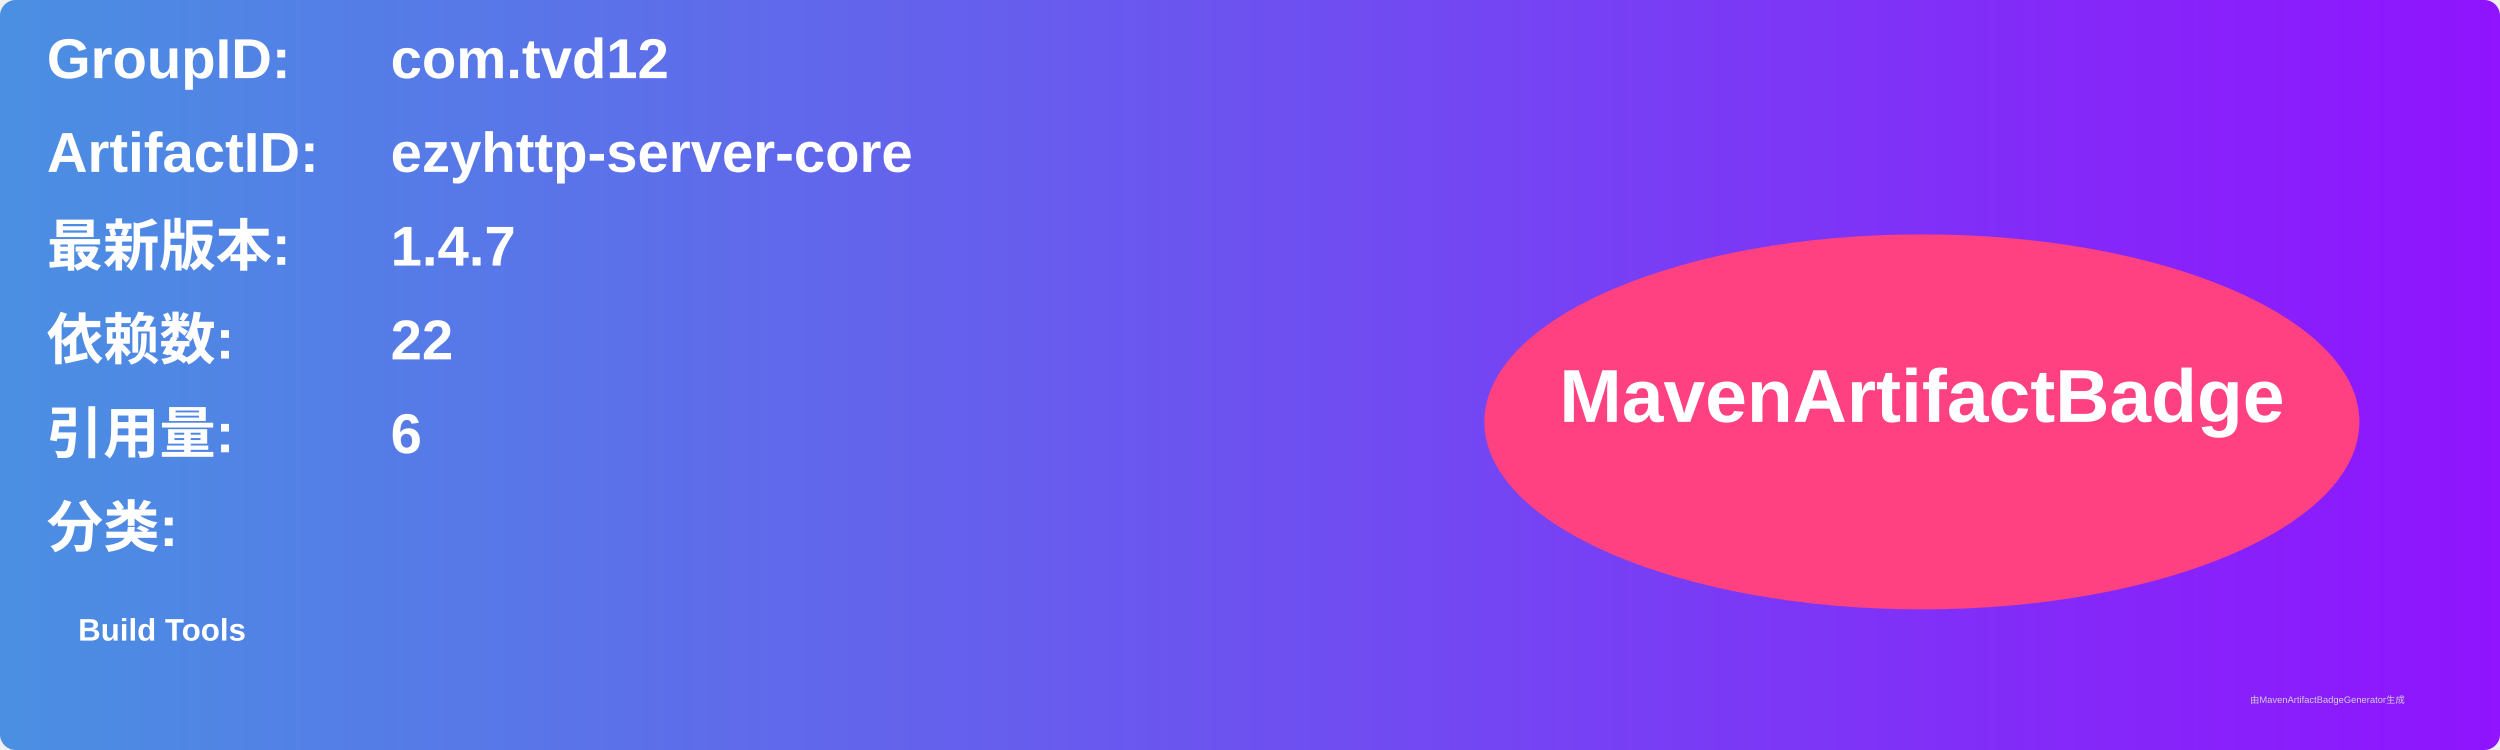
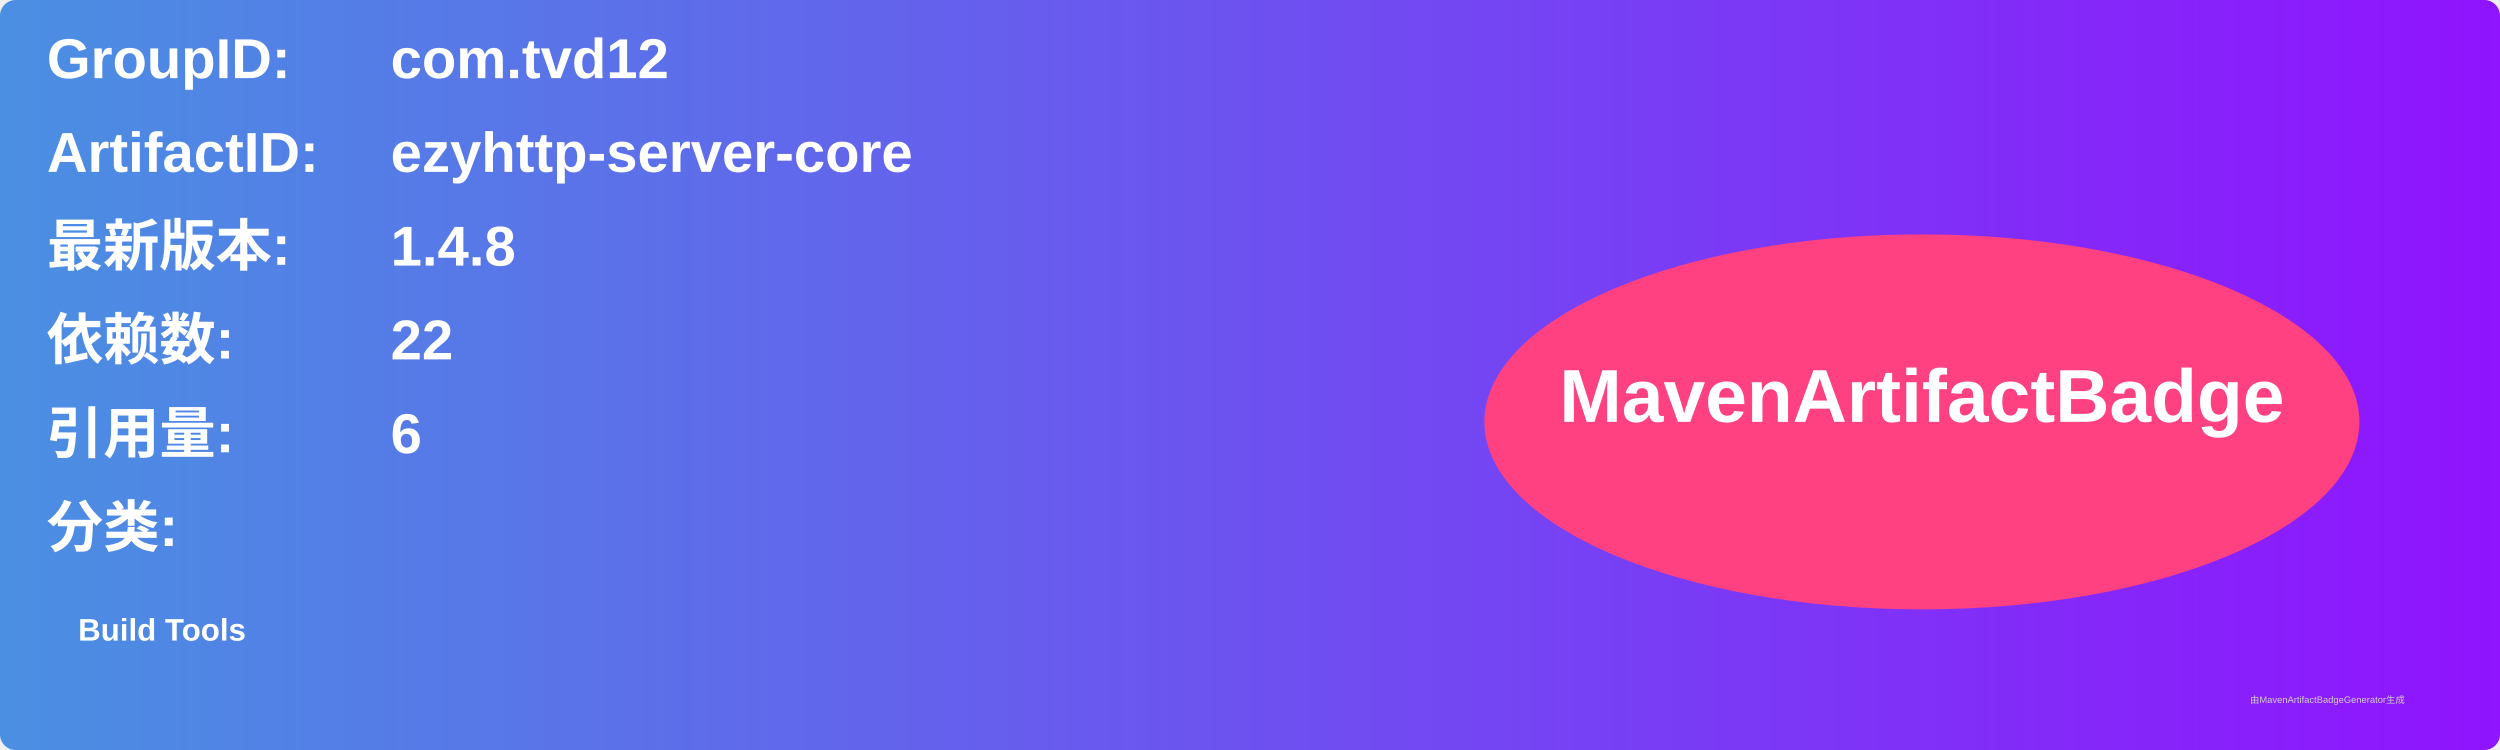
<svg xmlns="http://www.w3.org/2000/svg" width="800" height="240" viewBox="0 0 800 240">
  <linearGradient id="grad" x1="0%" y1="0%" x2="100%" y2="0%">
    <stop offset="0%" stop-color="#4a90e2" />
    <stop offset="100%" stop-color="#9013fe" />
  </linearGradient>
  <rect width="100%" height="100%" rx="5" ry="5" fill="url(#grad)" />
  <g transform="translate(15, 15)">
    <text x="0" y="10" font-family="Arial" font-size="18" fill="white" font-weight="bold" width="260">GroupID:</text>
    <text x="110" y="10" font-family="Arial" font-size="18" fill="white" font-weight="bold" width="460">com.tvd12</text>
    <text x="0" y="40" font-family="Arial" font-size="18" fill="white" font-weight="bold" width="260">ArtifactID:</text>
    <text x="110" y="40" font-family="Arial" font-size="18" fill="white" font-weight="bold" width="460">ezyhttp-server-core</text>
    <text x="0" y="70" font-family="Arial" font-size="18" fill="white" font-weight="bold">最新版本:</text>
    <text x="110" y="70" font-family="Arial" font-size="18" fill="white" font-weight="bold">
-       <tspan font-weight="bold">1.4.7</tspan>
+       <tspan font-weight="bold">1.4.8</tspan>
    </text>
    <text x="0" y="100" font-family="Arial" font-size="18" fill="white" font-weight="bold">依赖数: </text>
    <text x="110" y="100" font-family="Arial" font-size="18" fill="white">
      <tspan font-weight="bold">22</tspan>
    </text>
    <text x="0" y="130" font-family="Arial" font-size="18" fill="white" font-weight="bold">引用量: </text>
    <text x="110" y="130" font-family="Arial" font-size="18" fill="white">
      <tspan font-weight="bold">6</tspan>
    </text>
    <text x="0" y="160" font-family="Arial" font-size="18" fill="white" font-weight="bold">分类:</text>
    <text x="10" y="190" font-family="Arial" font-size="10" fill="white">
      <tspan font-weight="bold">Build Tools</tspan>
    </text>
    <ellipse cx="600" cy="120" rx="140" ry="60" fill="#ff4081" />
    <text x="600" y="120" text-anchor="middle" font-family="Arial" font-size="24" fill="white" font-weight="bold">MavenArtifactBadge</text>
  </g>
  <text x="720" y="225" font-family="Arial" font-size="3" fill="#d0d0d0">由MavenArtifactBadgeGenerator生成</text>
</svg>
